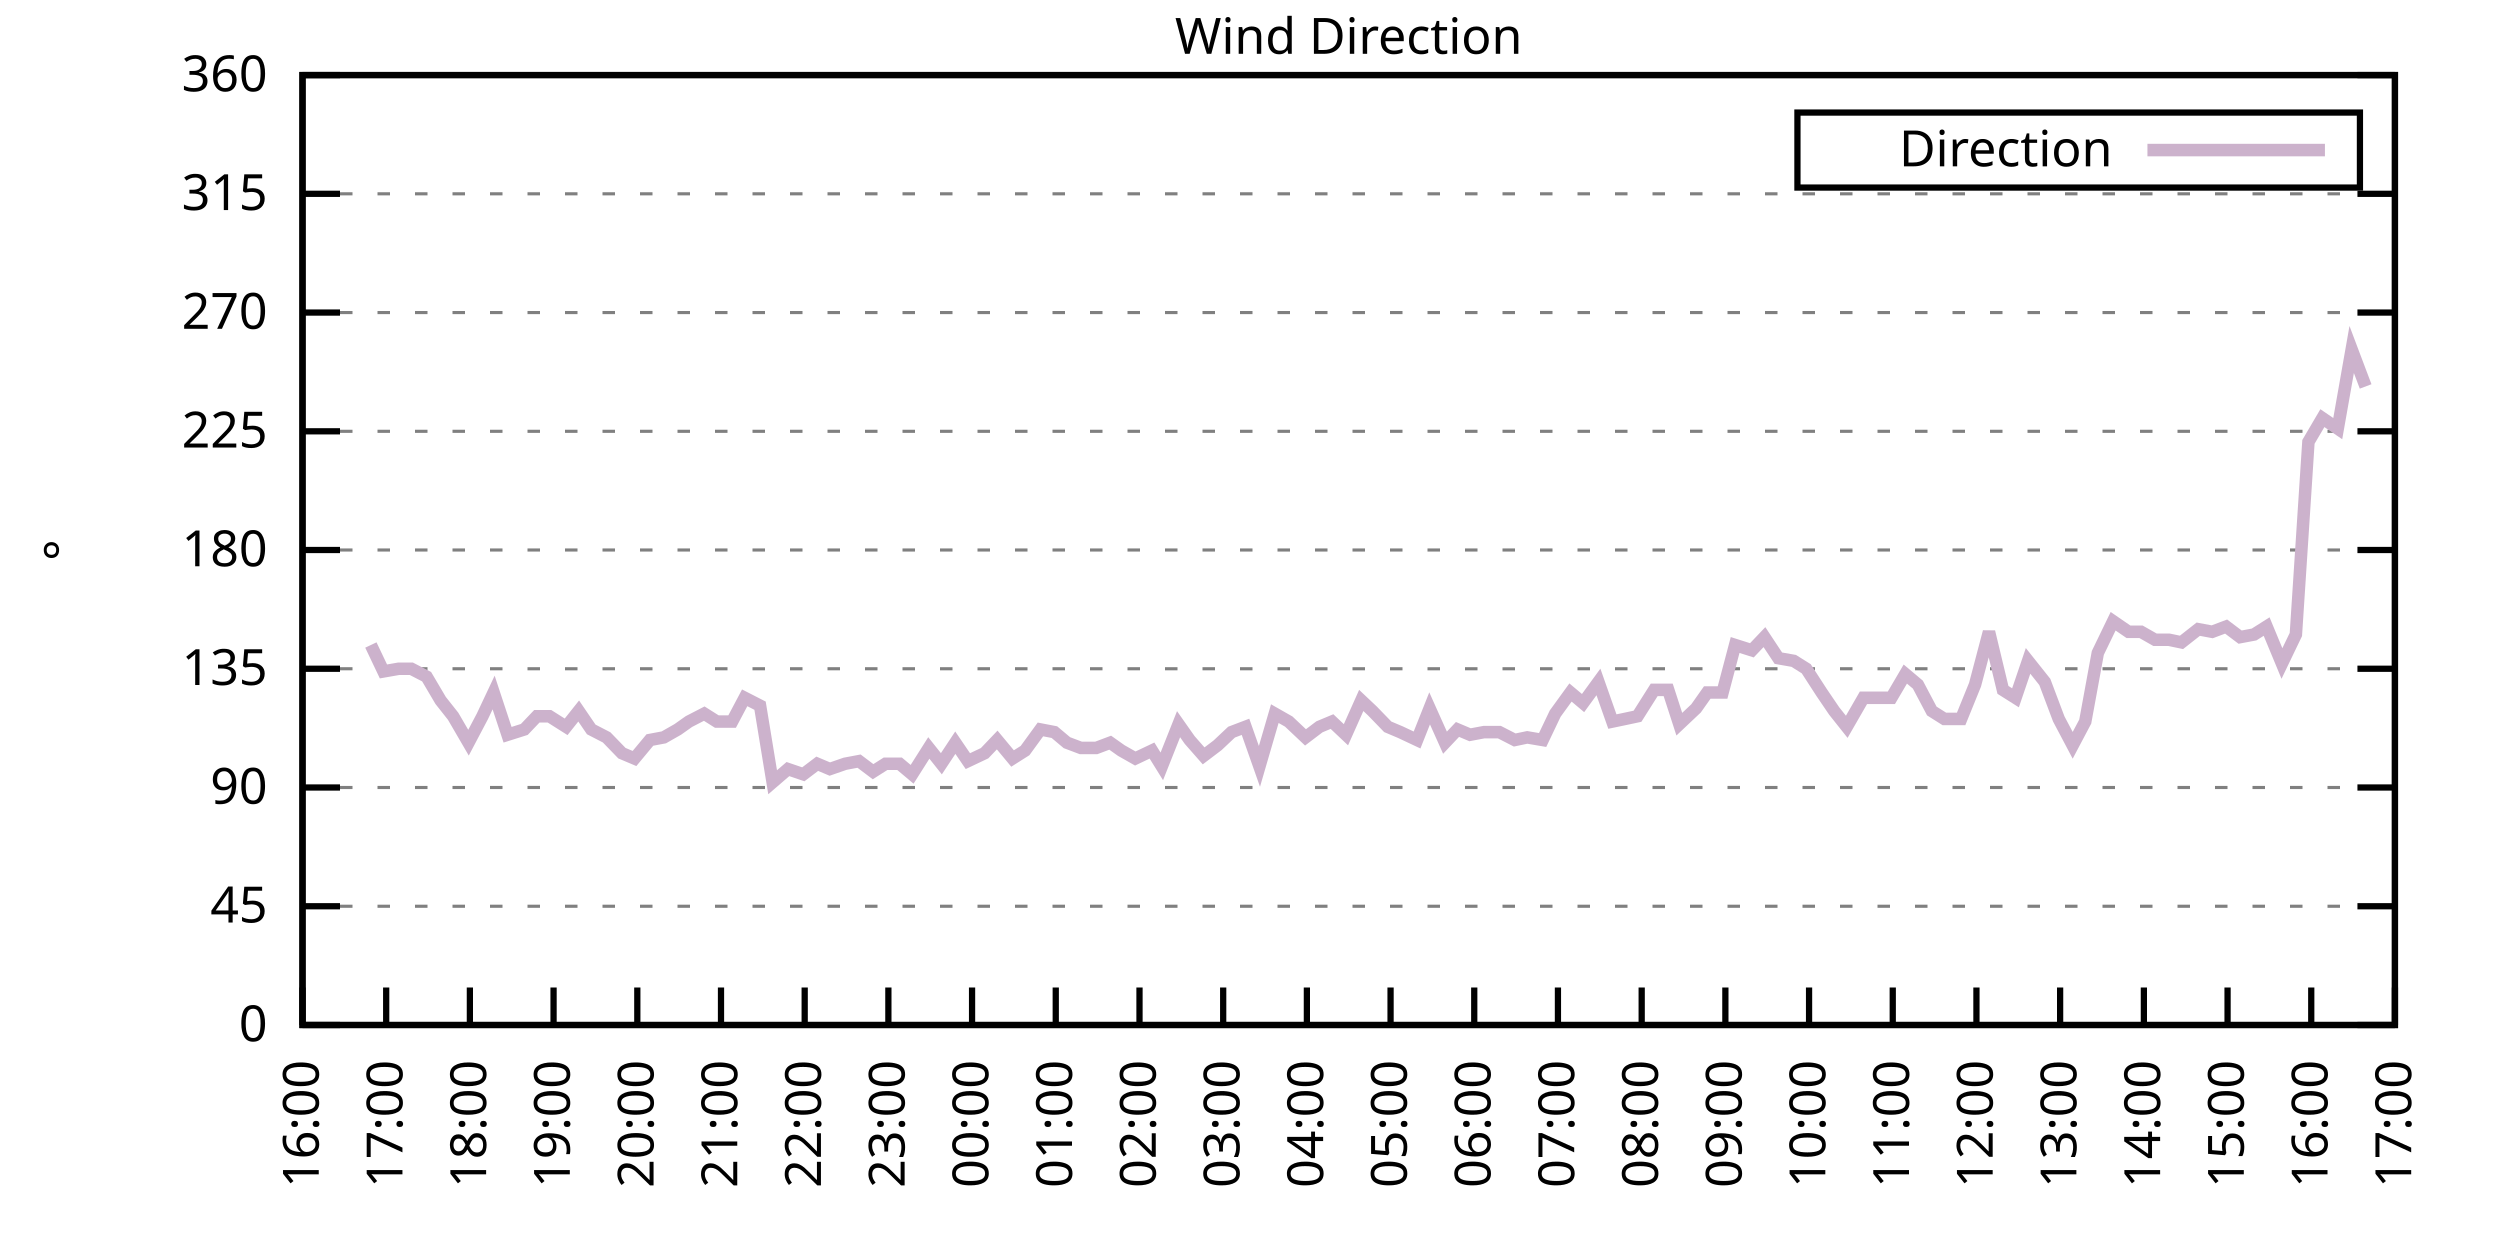
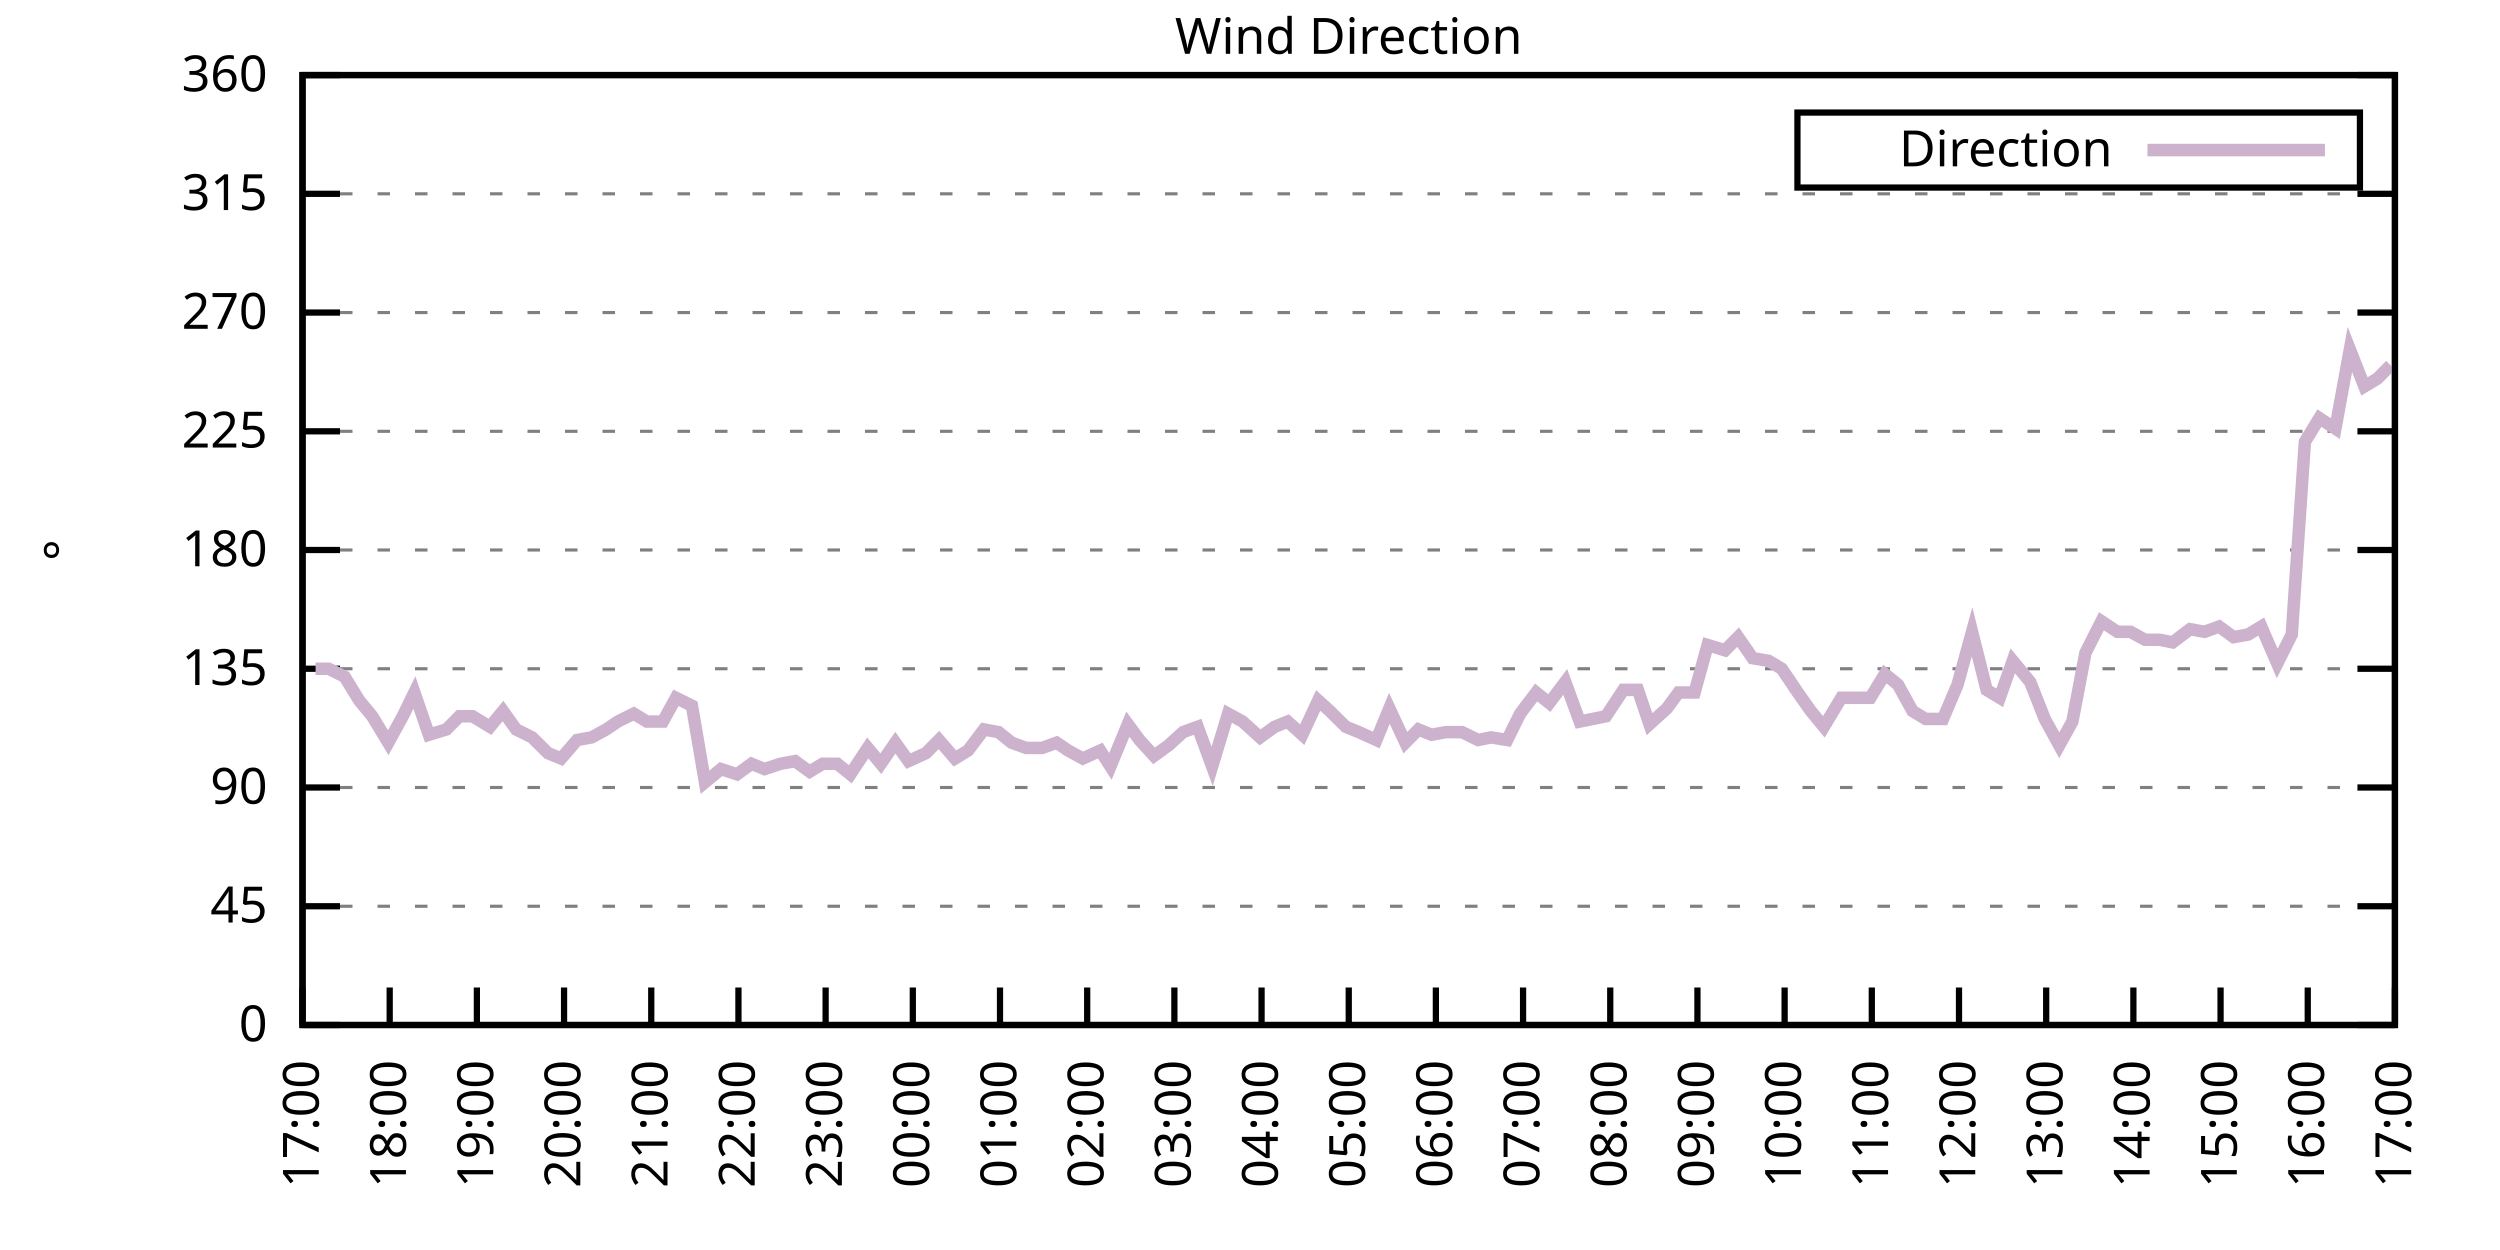
<svg xmlns="http://www.w3.org/2000/svg" xmlns:xlink="http://www.w3.org/1999/xlink" width="400" height="200" viewBox="0 0 400 200">
  <g id="gnuplot_canvas">
    <rect x="0" y="0" width="400" height="200" fill="none" />
    <defs>
      <circle id="gpDot" r="0.5" stroke-width="0.5" stroke="currentColor" />
      <path id="gpPt0" stroke-width="0.333" stroke="currentColor" d="M-1,0 h2 M0,-1 v2" />
      <path id="gpPt1" stroke-width="0.333" stroke="currentColor" d="M-1,-1 L1,1 M1,-1 L-1,1" />
      <path id="gpPt2" stroke-width="0.333" stroke="currentColor" d="M-1,0 L1,0 M0,-1 L0,1 M-1,-1 L1,1 M-1,1 L1,-1" />
      <rect id="gpPt3" stroke-width="0.333" stroke="currentColor" x="-1" y="-1" width="2" height="2" />
      <rect id="gpPt4" stroke-width="0.333" stroke="currentColor" fill="currentColor" x="-1" y="-1" width="2" height="2" />
      <circle id="gpPt5" stroke-width="0.333" stroke="currentColor" cx="0" cy="0" r="1" />
      <use xlink:href="#gpPt5" id="gpPt6" fill="currentColor" stroke="none" />
      <path id="gpPt7" stroke-width="0.333" stroke="currentColor" d="M0,-1.33 L-1.33,0.67 L1.33,0.67 z" />
      <use xlink:href="#gpPt7" id="gpPt8" fill="currentColor" stroke="none" />
      <use xlink:href="#gpPt7" id="gpPt9" stroke="currentColor" transform="rotate(180)" />
      <use xlink:href="#gpPt9" id="gpPt10" fill="currentColor" stroke="none" />
      <use xlink:href="#gpPt3" id="gpPt11" stroke="currentColor" transform="rotate(45)" />
      <use xlink:href="#gpPt11" id="gpPt12" fill="currentColor" stroke="none" />
      <path id="gpPt13" stroke-width="0.333" stroke="currentColor" d="M0,1.330 L1.265,0.411 L0.782,-1.067 L-0.782,-1.076 L-1.265,0.411 z" />
      <use xlink:href="#gpPt13" id="gpPt14" fill="currentColor" stroke="none" />
      <filter id="textbox" filterUnits="objectBoundingBox" x="0" y="0" height="1" width="1">
        <feFlood flood-color="white" flood-opacity="1" result="bgnd" />
        <feComposite in="SourceGraphic" in2="bgnd" operator="atop" />
      </filter>
      <filter id="greybox" filterUnits="objectBoundingBox" x="0" y="0" height="1" width="1">
        <feFlood flood-color="lightgrey" flood-opacity="1" result="grey" />
        <feComposite in="SourceGraphic" in2="grey" operator="atop" />
      </filter>
    </defs>
    <g fill="none" color="white" stroke="currentColor" stroke-width="1.00" stroke-linecap="butt" stroke-linejoin="miter">
</g>
    <g fill="none" color="black" stroke="currentColor" stroke-width="1.00" stroke-linecap="butt" stroke-linejoin="miter">
      <g stroke="none" shape-rendering="crispEdges">
        <polygon fill="rgb(255, 255, 255)" points="48.40,164.00 383.18,164.00 383.18,12.02 48.40,12.02 " />
      </g>
    </g>
    <g fill="none" color="black" stroke="currentColor" stroke-width="1.00" stroke-linecap="butt" stroke-linejoin="miter">
</g>
    <g fill="none" color="black" stroke="black" stroke-width="0.50" stroke-linecap="butt" stroke-linejoin="miter">
</g>
    <g fill="none" color="gray" stroke="currentColor" stroke-width="0.50" stroke-linecap="butt" stroke-linejoin="miter">
      <path stroke="gray" stroke-dasharray="2,4" class="gridline" d="M48.40,164.00 L383.19,164.00  " />
    </g>
    <g fill="none" color="gray" stroke="gray" stroke-width="1.00" stroke-linecap="butt" stroke-linejoin="miter">
</g>
    <g fill="none" color="black" stroke="currentColor" stroke-width="1.00" stroke-linecap="butt" stroke-linejoin="miter">
      <path stroke="black" d="M48.40,164.00 L54.40,164.00 M383.19,164.00 L377.19,164.00  " />
      <g transform="translate(42.80,166.60)" stroke="none" fill="black" font-family="Sans" font-size="8.00" text-anchor="end">
        <text>
          <tspan font-family="Sans"> 0</tspan>
        </text>
      </g>
    </g>
    <g fill="none" color="black" stroke="currentColor" stroke-width="1.00" stroke-linecap="butt" stroke-linejoin="miter">
</g>
    <g fill="none" color="black" stroke="black" stroke-width="0.50" stroke-linecap="butt" stroke-linejoin="miter">
</g>
    <g fill="none" color="gray" stroke="currentColor" stroke-width="0.50" stroke-linecap="butt" stroke-linejoin="miter">
      <path stroke="gray" stroke-dasharray="2,4" class="gridline" d="M48.40,145.00 L383.19,145.00  " />
    </g>
    <g fill="none" color="gray" stroke="gray" stroke-width="1.00" stroke-linecap="butt" stroke-linejoin="miter">
</g>
    <g fill="none" color="black" stroke="currentColor" stroke-width="1.00" stroke-linecap="butt" stroke-linejoin="miter">
      <path stroke="black" d="M48.40,145.00 L54.40,145.00 M383.19,145.00 L377.19,145.00  " />
      <g transform="translate(42.80,147.60)" stroke="none" fill="black" font-family="Sans" font-size="8.00" text-anchor="end">
        <text>
          <tspan font-family="Sans"> 45</tspan>
        </text>
      </g>
    </g>
    <g fill="none" color="black" stroke="currentColor" stroke-width="1.00" stroke-linecap="butt" stroke-linejoin="miter">
</g>
    <g fill="none" color="black" stroke="black" stroke-width="0.50" stroke-linecap="butt" stroke-linejoin="miter">
</g>
    <g fill="none" color="gray" stroke="currentColor" stroke-width="0.50" stroke-linecap="butt" stroke-linejoin="miter">
      <path stroke="gray" stroke-dasharray="2,4" class="gridline" d="M48.40,126.00 L383.19,126.00  " />
    </g>
    <g fill="none" color="gray" stroke="gray" stroke-width="1.00" stroke-linecap="butt" stroke-linejoin="miter">
</g>
    <g fill="none" color="black" stroke="currentColor" stroke-width="1.00" stroke-linecap="butt" stroke-linejoin="miter">
      <path stroke="black" d="M48.40,126.00 L54.40,126.00 M383.19,126.00 L377.19,126.00  " />
      <g transform="translate(42.80,128.60)" stroke="none" fill="black" font-family="Sans" font-size="8.00" text-anchor="end">
        <text>
          <tspan font-family="Sans"> 90</tspan>
        </text>
      </g>
    </g>
    <g fill="none" color="black" stroke="currentColor" stroke-width="1.00" stroke-linecap="butt" stroke-linejoin="miter">
</g>
    <g fill="none" color="black" stroke="black" stroke-width="0.50" stroke-linecap="butt" stroke-linejoin="miter">
</g>
    <g fill="none" color="gray" stroke="currentColor" stroke-width="0.50" stroke-linecap="butt" stroke-linejoin="miter">
      <path stroke="gray" stroke-dasharray="2,4" class="gridline" d="M48.40,107.00 L383.19,107.00  " />
    </g>
    <g fill="none" color="gray" stroke="gray" stroke-width="1.00" stroke-linecap="butt" stroke-linejoin="miter">
</g>
    <g fill="none" color="black" stroke="currentColor" stroke-width="1.00" stroke-linecap="butt" stroke-linejoin="miter">
      <path stroke="black" d="M48.40,107.00 L54.40,107.00 M383.19,107.00 L377.19,107.00  " />
      <g transform="translate(42.80,109.60)" stroke="none" fill="black" font-family="Sans" font-size="8.00" text-anchor="end">
        <text>
          <tspan font-family="Sans"> 135</tspan>
        </text>
      </g>
    </g>
    <g fill="none" color="black" stroke="currentColor" stroke-width="1.00" stroke-linecap="butt" stroke-linejoin="miter">
</g>
    <g fill="none" color="black" stroke="black" stroke-width="0.50" stroke-linecap="butt" stroke-linejoin="miter">
</g>
    <g fill="none" color="gray" stroke="currentColor" stroke-width="0.50" stroke-linecap="butt" stroke-linejoin="miter">
      <path stroke="gray" stroke-dasharray="2,4" class="gridline" d="M48.40,88.00 L383.19,88.00  " />
    </g>
    <g fill="none" color="gray" stroke="gray" stroke-width="1.00" stroke-linecap="butt" stroke-linejoin="miter">
</g>
    <g fill="none" color="black" stroke="currentColor" stroke-width="1.00" stroke-linecap="butt" stroke-linejoin="miter">
      <path stroke="black" d="M48.40,88.00 L54.40,88.00 M383.19,88.00 L377.19,88.00  " />
      <g transform="translate(42.80,90.60)" stroke="none" fill="black" font-family="Sans" font-size="8.00" text-anchor="end">
        <text>
          <tspan font-family="Sans"> 180</tspan>
        </text>
      </g>
    </g>
    <g fill="none" color="black" stroke="currentColor" stroke-width="1.00" stroke-linecap="butt" stroke-linejoin="miter">
</g>
    <g fill="none" color="black" stroke="black" stroke-width="0.50" stroke-linecap="butt" stroke-linejoin="miter">
</g>
    <g fill="none" color="gray" stroke="currentColor" stroke-width="0.50" stroke-linecap="butt" stroke-linejoin="miter">
      <path stroke="gray" stroke-dasharray="2,4" class="gridline" d="M48.40,69.01 L383.19,69.01  " />
    </g>
    <g fill="none" color="gray" stroke="gray" stroke-width="1.00" stroke-linecap="butt" stroke-linejoin="miter">
</g>
    <g fill="none" color="black" stroke="currentColor" stroke-width="1.00" stroke-linecap="butt" stroke-linejoin="miter">
      <path stroke="black" d="M48.40,69.01 L54.40,69.01 M383.19,69.01 L377.19,69.01  " />
      <g transform="translate(42.80,71.61)" stroke="none" fill="black" font-family="Sans" font-size="8.00" text-anchor="end">
        <text>
          <tspan font-family="Sans"> 225</tspan>
        </text>
      </g>
    </g>
    <g fill="none" color="black" stroke="currentColor" stroke-width="1.00" stroke-linecap="butt" stroke-linejoin="miter">
</g>
    <g fill="none" color="black" stroke="black" stroke-width="0.50" stroke-linecap="butt" stroke-linejoin="miter">
</g>
    <g fill="none" color="gray" stroke="currentColor" stroke-width="0.50" stroke-linecap="butt" stroke-linejoin="miter">
      <path stroke="gray" stroke-dasharray="2,4" class="gridline" d="M48.40,50.01 L383.19,50.01  " />
    </g>
    <g fill="none" color="gray" stroke="gray" stroke-width="1.00" stroke-linecap="butt" stroke-linejoin="miter">
</g>
    <g fill="none" color="black" stroke="currentColor" stroke-width="1.00" stroke-linecap="butt" stroke-linejoin="miter">
      <path stroke="black" d="M48.40,50.01 L54.40,50.01 M383.19,50.01 L377.19,50.01  " />
      <g transform="translate(42.80,52.61)" stroke="none" fill="black" font-family="Sans" font-size="8.00" text-anchor="end">
        <text>
          <tspan font-family="Sans"> 270</tspan>
        </text>
      </g>
    </g>
    <g fill="none" color="black" stroke="currentColor" stroke-width="1.00" stroke-linecap="butt" stroke-linejoin="miter">
</g>
    <g fill="none" color="black" stroke="black" stroke-width="0.50" stroke-linecap="butt" stroke-linejoin="miter">
</g>
    <g fill="none" color="gray" stroke="currentColor" stroke-width="0.50" stroke-linecap="butt" stroke-linejoin="miter">
      <path stroke="gray" stroke-dasharray="2,4" class="gridline" d="M48.40,31.01 L383.19,31.01  " />
    </g>
    <g fill="none" color="gray" stroke="gray" stroke-width="1.00" stroke-linecap="butt" stroke-linejoin="miter">
</g>
    <g fill="none" color="black" stroke="currentColor" stroke-width="1.00" stroke-linecap="butt" stroke-linejoin="miter">
      <path stroke="black" d="M48.40,31.01 L54.40,31.01 M383.19,31.01 L377.19,31.01  " />
      <g transform="translate(42.80,33.61)" stroke="none" fill="black" font-family="Sans" font-size="8.00" text-anchor="end">
        <text>
          <tspan font-family="Sans"> 315</tspan>
        </text>
      </g>
    </g>
    <g fill="none" color="black" stroke="currentColor" stroke-width="1.00" stroke-linecap="butt" stroke-linejoin="miter">
</g>
    <g fill="none" color="black" stroke="black" stroke-width="0.50" stroke-linecap="butt" stroke-linejoin="miter">
</g>
    <g fill="none" color="gray" stroke="currentColor" stroke-width="0.50" stroke-linecap="butt" stroke-linejoin="miter">
      <path stroke="gray" stroke-dasharray="2,4" class="gridline" d="M48.40,12.01 L383.19,12.01  " />
    </g>
    <g fill="none" color="gray" stroke="gray" stroke-width="1.00" stroke-linecap="butt" stroke-linejoin="miter">
</g>
    <g fill="none" color="black" stroke="currentColor" stroke-width="1.00" stroke-linecap="butt" stroke-linejoin="miter">
      <path stroke="black" d="M48.40,12.01 L54.40,12.01 M383.19,12.01 L377.19,12.01  " />
      <g transform="translate(42.80,14.61)" stroke="none" fill="black" font-family="Sans" font-size="8.00" text-anchor="end">
        <text>
          <tspan font-family="Sans"> 360</tspan>
        </text>
      </g>
    </g>
    <g fill="none" color="black" stroke="currentColor" stroke-width="1.00" stroke-linecap="butt" stroke-linejoin="miter">
      <path stroke="black" d="M48.40,164.00 L48.40,158.00  " />
      <g transform="translate(51.00,169.60) rotate(270.00)" stroke="none" fill="black" font-family="Sans" font-size="8.00" text-anchor="end">
        <text>
-           <tspan font-family="Sans">16:00</tspan>
-         </text>
-       </g>
-     </g>
-     <g fill="none" color="black" stroke="currentColor" stroke-width="1.00" stroke-linecap="butt" stroke-linejoin="miter">
-       <path stroke="black" d="M61.79,164.00 L61.79,158.00  " />
-       <g transform="translate(64.39,169.60) rotate(270.00)" stroke="none" fill="black" font-family="Sans" font-size="8.00" text-anchor="end">
-         <text>
          <tspan font-family="Sans">17:00</tspan>
        </text>
      </g>
    </g>
    <g fill="none" color="black" stroke="currentColor" stroke-width="1.00" stroke-linecap="butt" stroke-linejoin="miter">
-       <path stroke="black" d="M75.18,164.00 L75.18,158.00  " />
-       <g transform="translate(77.78,169.60) rotate(270.00)" stroke="none" fill="black" font-family="Sans" font-size="8.00" text-anchor="end">
+       <path stroke="black" d="M62.35,164.00 L62.35,158.00  " />
+       <g transform="translate(64.95,169.60) rotate(270.00)" stroke="none" fill="black" font-family="Sans" font-size="8.00" text-anchor="end">
        <text>
          <tspan font-family="Sans">18:00</tspan>
        </text>
      </g>
    </g>
    <g fill="none" color="black" stroke="currentColor" stroke-width="1.00" stroke-linecap="butt" stroke-linejoin="miter">
-       <path stroke="black" d="M88.57,164.00 L88.57,158.00  " />
-       <g transform="translate(91.17,169.60) rotate(270.00)" stroke="none" fill="black" font-family="Sans" font-size="8.00" text-anchor="end">
+       <path stroke="black" d="M76.30,164.00 L76.30,158.00  " />
+       <g transform="translate(78.90,169.60) rotate(270.00)" stroke="none" fill="black" font-family="Sans" font-size="8.00" text-anchor="end">
        <text>
          <tspan font-family="Sans">19:00</tspan>
        </text>
      </g>
    </g>
    <g fill="none" color="black" stroke="currentColor" stroke-width="1.00" stroke-linecap="butt" stroke-linejoin="miter">
-       <path stroke="black" d="M101.97,164.00 L101.97,158.00  " />
-       <g transform="translate(104.57,169.60) rotate(270.00)" stroke="none" fill="black" font-family="Sans" font-size="8.00" text-anchor="end">
+       <path stroke="black" d="M90.25,164.00 L90.25,158.00  " />
+       <g transform="translate(92.85,169.60) rotate(270.00)" stroke="none" fill="black" font-family="Sans" font-size="8.00" text-anchor="end">
        <text>
          <tspan font-family="Sans">20:00</tspan>
        </text>
      </g>
    </g>
    <g fill="none" color="black" stroke="currentColor" stroke-width="1.00" stroke-linecap="butt" stroke-linejoin="miter">
-       <path stroke="black" d="M115.36,164.00 L115.36,158.00  " />
-       <g transform="translate(117.96,169.60) rotate(270.00)" stroke="none" fill="black" font-family="Sans" font-size="8.00" text-anchor="end">
+       <path stroke="black" d="M104.20,164.00 L104.20,158.00  " />
+       <g transform="translate(106.80,169.60) rotate(270.00)" stroke="none" fill="black" font-family="Sans" font-size="8.00" text-anchor="end">
        <text>
          <tspan font-family="Sans">21:00</tspan>
        </text>
      </g>
    </g>
    <g fill="none" color="black" stroke="currentColor" stroke-width="1.00" stroke-linecap="butt" stroke-linejoin="miter">
-       <path stroke="black" d="M128.75,164.00 L128.75,158.00  " />
-       <g transform="translate(131.35,169.60) rotate(270.00)" stroke="none" fill="black" font-family="Sans" font-size="8.00" text-anchor="end">
+       <path stroke="black" d="M118.15,164.00 L118.15,158.00  " />
+       <g transform="translate(120.75,169.60) rotate(270.00)" stroke="none" fill="black" font-family="Sans" font-size="8.00" text-anchor="end">
        <text>
          <tspan font-family="Sans">22:00</tspan>
        </text>
      </g>
    </g>
    <g fill="none" color="black" stroke="currentColor" stroke-width="1.00" stroke-linecap="butt" stroke-linejoin="miter">
-       <path stroke="black" d="M142.14,164.00 L142.14,158.00  " />
-       <g transform="translate(144.74,169.60) rotate(270.00)" stroke="none" fill="black" font-family="Sans" font-size="8.00" text-anchor="end">
+       <path stroke="black" d="M132.10,164.00 L132.10,158.00  " />
+       <g transform="translate(134.70,169.60) rotate(270.00)" stroke="none" fill="black" font-family="Sans" font-size="8.00" text-anchor="end">
        <text>
          <tspan font-family="Sans">23:00</tspan>
        </text>
      </g>
    </g>
    <g fill="none" color="black" stroke="currentColor" stroke-width="1.00" stroke-linecap="butt" stroke-linejoin="miter">
-       <path stroke="black" d="M155.53,164.00 L155.53,158.00  " />
-       <g transform="translate(158.13,169.60) rotate(270.00)" stroke="none" fill="black" font-family="Sans" font-size="8.00" text-anchor="end">
+       <path stroke="black" d="M146.05,164.00 L146.05,158.00  " />
+       <g transform="translate(148.65,169.60) rotate(270.00)" stroke="none" fill="black" font-family="Sans" font-size="8.00" text-anchor="end">
        <text>
          <tspan font-family="Sans">00:00</tspan>
        </text>
      </g>
    </g>
    <g fill="none" color="black" stroke="currentColor" stroke-width="1.00" stroke-linecap="butt" stroke-linejoin="miter">
-       <path stroke="black" d="M168.92,164.00 L168.92,158.00  " />
-       <g transform="translate(171.52,169.60) rotate(270.00)" stroke="none" fill="black" font-family="Sans" font-size="8.00" text-anchor="end">
+       <path stroke="black" d="M160.00,164.00 L160.00,158.00  " />
+       <g transform="translate(162.60,169.60) rotate(270.00)" stroke="none" fill="black" font-family="Sans" font-size="8.00" text-anchor="end">
        <text>
          <tspan font-family="Sans">01:00</tspan>
        </text>
      </g>
    </g>
    <g fill="none" color="black" stroke="currentColor" stroke-width="1.00" stroke-linecap="butt" stroke-linejoin="miter">
-       <path stroke="black" d="M182.32,164.00 L182.32,158.00  " />
-       <g transform="translate(184.92,169.60) rotate(270.00)" stroke="none" fill="black" font-family="Sans" font-size="8.00" text-anchor="end">
+       <path stroke="black" d="M173.95,164.00 L173.95,158.00  " />
+       <g transform="translate(176.55,169.60) rotate(270.00)" stroke="none" fill="black" font-family="Sans" font-size="8.00" text-anchor="end">
        <text>
          <tspan font-family="Sans">02:00</tspan>
        </text>
      </g>
    </g>
    <g fill="none" color="black" stroke="currentColor" stroke-width="1.00" stroke-linecap="butt" stroke-linejoin="miter">
-       <path stroke="black" d="M195.71,164.00 L195.71,158.00  " />
-       <g transform="translate(198.31,169.60) rotate(270.00)" stroke="none" fill="black" font-family="Sans" font-size="8.00" text-anchor="end">
+       <path stroke="black" d="M187.90,164.00 L187.90,158.00  " />
+       <g transform="translate(190.50,169.60) rotate(270.00)" stroke="none" fill="black" font-family="Sans" font-size="8.00" text-anchor="end">
        <text>
          <tspan font-family="Sans">03:00</tspan>
        </text>
      </g>
    </g>
    <g fill="none" color="black" stroke="currentColor" stroke-width="1.00" stroke-linecap="butt" stroke-linejoin="miter">
-       <path stroke="black" d="M209.10,164.00 L209.10,158.00  " />
-       <g transform="translate(211.70,169.60) rotate(270.00)" stroke="none" fill="black" font-family="Sans" font-size="8.00" text-anchor="end">
+       <path stroke="black" d="M201.85,164.00 L201.85,158.00  " />
+       <g transform="translate(204.45,169.60) rotate(270.00)" stroke="none" fill="black" font-family="Sans" font-size="8.00" text-anchor="end">
        <text>
          <tspan font-family="Sans">04:00</tspan>
        </text>
      </g>
    </g>
    <g fill="none" color="black" stroke="currentColor" stroke-width="1.00" stroke-linecap="butt" stroke-linejoin="miter">
-       <path stroke="black" d="M222.49,164.00 L222.49,158.00  " />
-       <g transform="translate(225.09,169.60) rotate(270.00)" stroke="none" fill="black" font-family="Sans" font-size="8.00" text-anchor="end">
+       <path stroke="black" d="M215.80,164.00 L215.80,158.00  " />
+       <g transform="translate(218.40,169.60) rotate(270.00)" stroke="none" fill="black" font-family="Sans" font-size="8.00" text-anchor="end">
        <text>
          <tspan font-family="Sans">05:00</tspan>
        </text>
      </g>
    </g>
    <g fill="none" color="black" stroke="currentColor" stroke-width="1.00" stroke-linecap="butt" stroke-linejoin="miter">
-       <path stroke="black" d="M235.88,164.00 L235.88,158.00  " />
-       <g transform="translate(238.48,169.60) rotate(270.00)" stroke="none" fill="black" font-family="Sans" font-size="8.00" text-anchor="end">
+       <path stroke="black" d="M229.74,164.00 L229.74,158.00  " />
+       <g transform="translate(232.34,169.60) rotate(270.00)" stroke="none" fill="black" font-family="Sans" font-size="8.00" text-anchor="end">
        <text>
          <tspan font-family="Sans">06:00</tspan>
        </text>
      </g>
    </g>
    <g fill="none" color="black" stroke="currentColor" stroke-width="1.00" stroke-linecap="butt" stroke-linejoin="miter">
-       <path stroke="black" d="M249.27,164.00 L249.27,158.00  " />
-       <g transform="translate(251.87,169.60) rotate(270.00)" stroke="none" fill="black" font-family="Sans" font-size="8.00" text-anchor="end">
+       <path stroke="black" d="M243.69,164.00 L243.69,158.00  " />
+       <g transform="translate(246.29,169.60) rotate(270.00)" stroke="none" fill="black" font-family="Sans" font-size="8.00" text-anchor="end">
        <text>
          <tspan font-family="Sans">07:00</tspan>
        </text>
      </g>
    </g>
    <g fill="none" color="black" stroke="currentColor" stroke-width="1.00" stroke-linecap="butt" stroke-linejoin="miter">
-       <path stroke="black" d="M262.67,164.00 L262.67,158.00  " />
-       <g transform="translate(265.27,169.60) rotate(270.00)" stroke="none" fill="black" font-family="Sans" font-size="8.00" text-anchor="end">
+       <path stroke="black" d="M257.64,164.00 L257.64,158.00  " />
+       <g transform="translate(260.24,169.60) rotate(270.00)" stroke="none" fill="black" font-family="Sans" font-size="8.00" text-anchor="end">
        <text>
          <tspan font-family="Sans">08:00</tspan>
        </text>
      </g>
    </g>
    <g fill="none" color="black" stroke="currentColor" stroke-width="1.00" stroke-linecap="butt" stroke-linejoin="miter">
-       <path stroke="black" d="M276.06,164.00 L276.06,158.00  " />
-       <g transform="translate(278.66,169.60) rotate(270.00)" stroke="none" fill="black" font-family="Sans" font-size="8.00" text-anchor="end">
+       <path stroke="black" d="M271.59,164.00 L271.59,158.00  " />
+       <g transform="translate(274.19,169.60) rotate(270.00)" stroke="none" fill="black" font-family="Sans" font-size="8.00" text-anchor="end">
        <text>
          <tspan font-family="Sans">09:00</tspan>
        </text>
      </g>
    </g>
    <g fill="none" color="black" stroke="currentColor" stroke-width="1.00" stroke-linecap="butt" stroke-linejoin="miter">
-       <path stroke="black" d="M289.45,164.00 L289.45,158.00  " />
-       <g transform="translate(292.05,169.60) rotate(270.00)" stroke="none" fill="black" font-family="Sans" font-size="8.00" text-anchor="end">
+       <path stroke="black" d="M285.54,164.00 L285.54,158.00  " />
+       <g transform="translate(288.14,169.60) rotate(270.00)" stroke="none" fill="black" font-family="Sans" font-size="8.00" text-anchor="end">
        <text>
          <tspan font-family="Sans">10:00</tspan>
        </text>
      </g>
    </g>
    <g fill="none" color="black" stroke="currentColor" stroke-width="1.00" stroke-linecap="butt" stroke-linejoin="miter">
-       <path stroke="black" d="M302.84,164.00 L302.84,158.00  " />
-       <g transform="translate(305.44,169.60) rotate(270.00)" stroke="none" fill="black" font-family="Sans" font-size="8.00" text-anchor="end">
+       <path stroke="black" d="M299.49,164.00 L299.49,158.00  " />
+       <g transform="translate(302.09,169.60) rotate(270.00)" stroke="none" fill="black" font-family="Sans" font-size="8.00" text-anchor="end">
        <text>
          <tspan font-family="Sans">11:00</tspan>
        </text>
      </g>
    </g>
    <g fill="none" color="black" stroke="currentColor" stroke-width="1.00" stroke-linecap="butt" stroke-linejoin="miter">
-       <path stroke="black" d="M316.23,164.00 L316.23,158.00  " />
-       <g transform="translate(318.83,169.60) rotate(270.00)" stroke="none" fill="black" font-family="Sans" font-size="8.00" text-anchor="end">
+       <path stroke="black" d="M313.44,164.00 L313.44,158.00  " />
+       <g transform="translate(316.04,169.60) rotate(270.00)" stroke="none" fill="black" font-family="Sans" font-size="8.00" text-anchor="end">
        <text>
          <tspan font-family="Sans">12:00</tspan>
        </text>
      </g>
    </g>
    <g fill="none" color="black" stroke="currentColor" stroke-width="1.00" stroke-linecap="butt" stroke-linejoin="miter">
-       <path stroke="black" d="M329.62,164.00 L329.62,158.00  " />
-       <g transform="translate(332.22,169.60) rotate(270.00)" stroke="none" fill="black" font-family="Sans" font-size="8.00" text-anchor="end">
+       <path stroke="black" d="M327.39,164.00 L327.39,158.00  " />
+       <g transform="translate(329.99,169.60) rotate(270.00)" stroke="none" fill="black" font-family="Sans" font-size="8.00" text-anchor="end">
        <text>
          <tspan font-family="Sans">13:00</tspan>
        </text>
      </g>
    </g>
    <g fill="none" color="black" stroke="currentColor" stroke-width="1.00" stroke-linecap="butt" stroke-linejoin="miter">
-       <path stroke="black" d="M343.02,164.00 L343.02,158.00  " />
-       <g transform="translate(345.62,169.60) rotate(270.00)" stroke="none" fill="black" font-family="Sans" font-size="8.00" text-anchor="end">
+       <path stroke="black" d="M341.34,164.00 L341.34,158.00  " />
+       <g transform="translate(343.94,169.60) rotate(270.00)" stroke="none" fill="black" font-family="Sans" font-size="8.00" text-anchor="end">
        <text>
          <tspan font-family="Sans">14:00</tspan>
        </text>
      </g>
    </g>
    <g fill="none" color="black" stroke="currentColor" stroke-width="1.00" stroke-linecap="butt" stroke-linejoin="miter">
-       <path stroke="black" d="M356.41,164.00 L356.41,158.00  " />
-       <g transform="translate(359.01,169.60) rotate(270.00)" stroke="none" fill="black" font-family="Sans" font-size="8.00" text-anchor="end">
+       <path stroke="black" d="M355.29,164.00 L355.29,158.00  " />
+       <g transform="translate(357.89,169.60) rotate(270.00)" stroke="none" fill="black" font-family="Sans" font-size="8.00" text-anchor="end">
        <text>
          <tspan font-family="Sans">15:00</tspan>
        </text>
      </g>
    </g>
    <g fill="none" color="black" stroke="currentColor" stroke-width="1.00" stroke-linecap="butt" stroke-linejoin="miter">
-       <path stroke="black" d="M369.80,164.00 L369.80,158.00  " />
-       <g transform="translate(372.40,169.60) rotate(270.00)" stroke="none" fill="black" font-family="Sans" font-size="8.00" text-anchor="end">
+       <path stroke="black" d="M369.24,164.00 L369.24,158.00  " />
+       <g transform="translate(371.84,169.60) rotate(270.00)" stroke="none" fill="black" font-family="Sans" font-size="8.00" text-anchor="end">
        <text>
          <tspan font-family="Sans">16:00</tspan>
        </text>
      </g>
    </g>
    <g fill="none" color="black" stroke="currentColor" stroke-width="1.00" stroke-linecap="butt" stroke-linejoin="miter">
      <path stroke="black" d="M383.19,164.00 L383.19,158.00  " />
      <g transform="translate(385.79,169.60) rotate(270.00)" stroke="none" fill="black" font-family="Sans" font-size="8.00" text-anchor="end">
        <text>
          <tspan font-family="Sans">17:00</tspan>
        </text>
      </g>
    </g>
    <g fill="none" color="black" stroke="currentColor" stroke-width="1.00" stroke-linecap="butt" stroke-linejoin="miter">
</g>
    <g fill="none" color="black" stroke="currentColor" stroke-width="1.00" stroke-linecap="butt" stroke-linejoin="miter">
      <path stroke="black" d="M48.40,12.01 L48.40,164.00 L383.19,164.00 L383.19,12.01 L48.40,12.01 Z  " />
    </g>
    <g fill="none" color="black" stroke="currentColor" stroke-width="1.00" stroke-linecap="butt" stroke-linejoin="miter">
</g>
    <g fill="none" color="black" stroke="currentColor" stroke-width="1.00" stroke-linecap="butt" stroke-linejoin="miter">
      <path stroke="black" d="M287.59,30.01 L287.59,18.01 L377.59,18.01 L377.59,30.01 L287.59,30.01 Z  " />
    </g>
    <g id="Wind_direction_plot_1">
      <g fill="none" color="white" stroke="black" stroke-width="2.00" stroke-linecap="butt" stroke-linejoin="miter">
</g>
      <g fill="none" color="black" stroke="currentColor" stroke-width="2.00" stroke-linecap="butt" stroke-linejoin="miter">
        <g transform="translate(337.99,26.61)" stroke="none" fill="black" font-family="Sans" font-size="8.00" text-anchor="end">
          <text>
            <tspan font-family="Sans">Direction</tspan>
          </text>
        </g>
      </g>
      <g fill="none" color="black" stroke="currentColor" stroke-width="2.00" stroke-linecap="butt" stroke-linejoin="miter">
-         <path stroke="rgb(204, 178, 204)" d="M343.59,24.01 L371.99,24.01 M59.34,103.20 L61.35,107.43 L63.80,107.00 L65.81,107.00 L68.26,108.27 L70.50,112.07   L72.50,114.60 L74.96,118.83 L77.19,114.60 L78.98,110.80 L81.21,117.56 L83.89,116.71 L85.90,114.60 L87.91,114.60   L90.58,116.29 L92.59,113.76 L94.60,116.71 L97.06,117.98 L99.51,120.51 L101.52,121.36 L103.98,118.40 L106.21,117.98   L108.44,116.71 L110.22,115.45 L112.68,114.18 L114.69,115.45 L117.14,115.45 L119.15,111.65 L121.61,112.91 L123.62,125.16   L126.07,123.05 L128.53,123.89 L130.76,122.20 L132.77,123.05 L135.22,122.20 L137.45,121.78 L139.69,123.47 L141.69,122.20   L143.93,122.20 L145.94,123.89 L148.61,119.67 L150.62,122.20 L152.85,118.83 L154.86,121.78 L157.54,120.51 L159.55,118.40   L162.01,121.36 L164.01,120.09 L166.47,116.71 L168.70,117.14 L170.71,118.83 L172.94,119.67 L175.40,119.67 L177.63,118.83   L179.41,120.09 L181.65,121.36 L184.32,120.09 L185.89,122.62 L188.57,115.87 L190.35,118.40 L192.58,120.94 L194.81,119.25   L197.05,117.14 L199.28,116.29 L201.51,122.62 L203.97,114.18 L206.20,115.45 L208.88,117.98 L211.11,116.29 L213.12,115.45   L215.35,117.56 L217.80,112.07 L219.59,113.76 L222.04,116.29 L224.05,117.14 L226.73,118.40 L228.74,113.34 L231.20,118.83   L233.20,116.71 L235.21,117.56 L237.44,117.14 L239.90,117.14 L242.36,118.40 L244.36,117.98 L246.82,118.40 L248.83,114.18   L251.28,110.80 L253.29,112.49 L255.75,109.11 L257.98,115.45 L259.99,115.03 L262.00,114.60 L264.67,110.38 L266.91,110.38   L268.69,115.87 L271.37,113.34 L273.16,110.80 L275.61,110.80 L277.62,103.20 L280.30,104.05 L282.31,101.94 L284.54,105.31   L286.99,105.74 L289.00,107.00 L291.46,110.80 L293.47,113.76 L295.48,116.29 L298.15,111.65 L300.39,111.65 L302.62,111.65   L304.85,107.85 L306.86,109.54 L309.09,113.76 L311.10,115.03 L313.78,115.03 L316.01,109.54 L318.24,101.09 L320.47,110.38   L322.48,111.65 L324.49,105.74 L327.17,109.11 L329.40,115.03 L331.63,119.25 L333.64,115.45 L335.65,104.47 L338.10,99.40   L340.56,101.09 L342.57,101.09 L344.80,102.36 L347.03,102.36 L349.04,102.78 L351.72,100.67 L353.95,101.09 L356.18,100.25   L358.42,101.94 L360.65,101.52 L362.66,100.25 L365.11,106.16 L367.34,101.52 L369.35,70.70 L371.58,66.90 L374.04,68.58   L376.27,55.92 L378.50,61.83  " />
+         <path stroke="rgb(204, 178, 204)" d="M343.59,24.01 L371.99,24.01 M50.49,107.00 L52.58,107.00 L55.14,108.27 L57.47,112.07 L59.56,114.60 L62.12,118.83   L64.44,114.60 L66.30,110.80 L68.63,117.56 L71.42,116.71 L73.51,114.60 L75.60,114.60 L78.39,116.29 L80.48,113.76   L82.58,116.71 L85.13,117.98 L87.69,120.51 L89.78,121.36 L92.34,118.40 L94.67,117.98 L96.99,116.71 L98.85,115.45   L101.41,114.18 L103.50,115.45 L106.06,115.45 L108.15,111.65 L110.71,112.91 L112.80,125.16 L115.36,123.05 L117.92,123.89   L120.24,122.20 L122.33,123.05 L124.89,122.20 L127.22,121.78 L129.54,123.47 L131.63,122.20 L133.96,122.20 L136.05,123.89   L138.84,119.67 L140.93,122.20 L143.26,118.83 L145.35,121.78 L148.14,120.51 L150.23,118.40 L152.79,121.36 L154.88,120.09   L157.44,116.71 L159.76,117.14 L161.86,118.83 L164.18,119.67 L166.74,119.67 L169.06,118.83 L170.92,120.09 L173.25,121.36   L176.04,120.09 L177.67,122.62 L180.46,115.87 L182.32,118.40 L184.64,120.94 L186.97,119.25 L189.29,117.14 L191.62,116.29   L193.94,122.62 L196.50,114.18 L198.82,115.45 L201.61,117.98 L203.94,116.29 L206.03,115.45 L208.36,117.56 L210.91,112.07   L212.77,113.76 L215.33,116.29 L217.42,117.14 L220.21,118.40 L222.30,113.34 L224.86,118.83 L226.95,116.71 L229.05,117.56   L231.37,117.14 L233.93,117.14 L236.49,118.40 L238.58,117.98 L241.14,118.40 L243.23,114.18 L245.79,110.80 L247.88,112.49   L250.44,109.11 L252.76,115.45 L254.85,115.03 L256.95,114.60 L259.74,110.38 L262.06,110.38 L263.92,115.87 L266.71,113.34   L268.57,110.80 L271.13,110.80 L273.22,103.20 L276.01,104.05 L278.10,101.94 L280.43,105.31 L282.99,105.74 L285.08,107.00   L287.64,110.80 L289.73,113.76 L291.82,116.29 L294.61,111.65 L296.94,111.65 L299.26,111.65 L301.58,107.85 L303.68,109.54   L306.00,113.76 L308.09,115.03 L310.88,115.03 L313.21,109.54 L315.53,101.09 L317.86,110.38 L319.95,111.65 L322.04,105.74   L324.83,109.11 L327.16,115.03 L329.48,119.25 L331.58,115.45 L333.67,104.47 L336.23,99.40 L338.78,101.09 L340.88,101.09   L343.20,102.36 L345.53,102.36 L347.62,102.78 L350.41,100.67 L352.73,101.09 L355.06,100.25 L357.38,101.94 L359.71,101.52   L361.80,100.25 L364.36,106.16 L366.68,101.52 L368.78,70.70 L371.10,66.90 L373.66,68.58 L375.98,55.92 L378.31,61.83   L380.40,60.56 L382.49,58.45  " />
      </g>
    </g>
    <g fill="none" color="black" stroke="currentColor" stroke-width="2.00" stroke-linecap="butt" stroke-linejoin="miter">
</g>
    <g fill="none" color="black" stroke="black" stroke-width="1.00" stroke-linecap="butt" stroke-linejoin="miter">
</g>
    <g fill="none" color="black" stroke="currentColor" stroke-width="1.00" stroke-linecap="butt" stroke-linejoin="miter">
      <path stroke="black" d="M48.40,12.01 L48.40,164.00 L383.19,164.00 L383.19,12.01 L48.40,12.01 Z  " />
      <g transform="translate(12.80,88.01) rotate(270.00)" stroke="none" fill="black" font-family="Sans" font-size="8.00" text-anchor="middle">
        <text>
          <tspan font-family="Sans">°</tspan>
        </text>
      </g>
    </g>
    <g fill="none" color="black" stroke="currentColor" stroke-width="1.00" stroke-linecap="butt" stroke-linejoin="miter">
</g>
    <g fill="none" color="black" stroke="currentColor" stroke-width="1.00" stroke-linecap="butt" stroke-linejoin="miter">
      <g transform="translate(215.79,8.61)" stroke="none" fill="black" font-family="Sans" font-size="8.00" text-anchor="middle">
        <text>
          <tspan font-family="Sans">Wind Direction</tspan>
        </text>
      </g>
    </g>
    <g fill="none" color="black" stroke="currentColor" stroke-width="1.00" stroke-linecap="butt" stroke-linejoin="miter">
</g>
  </g>
</svg>
